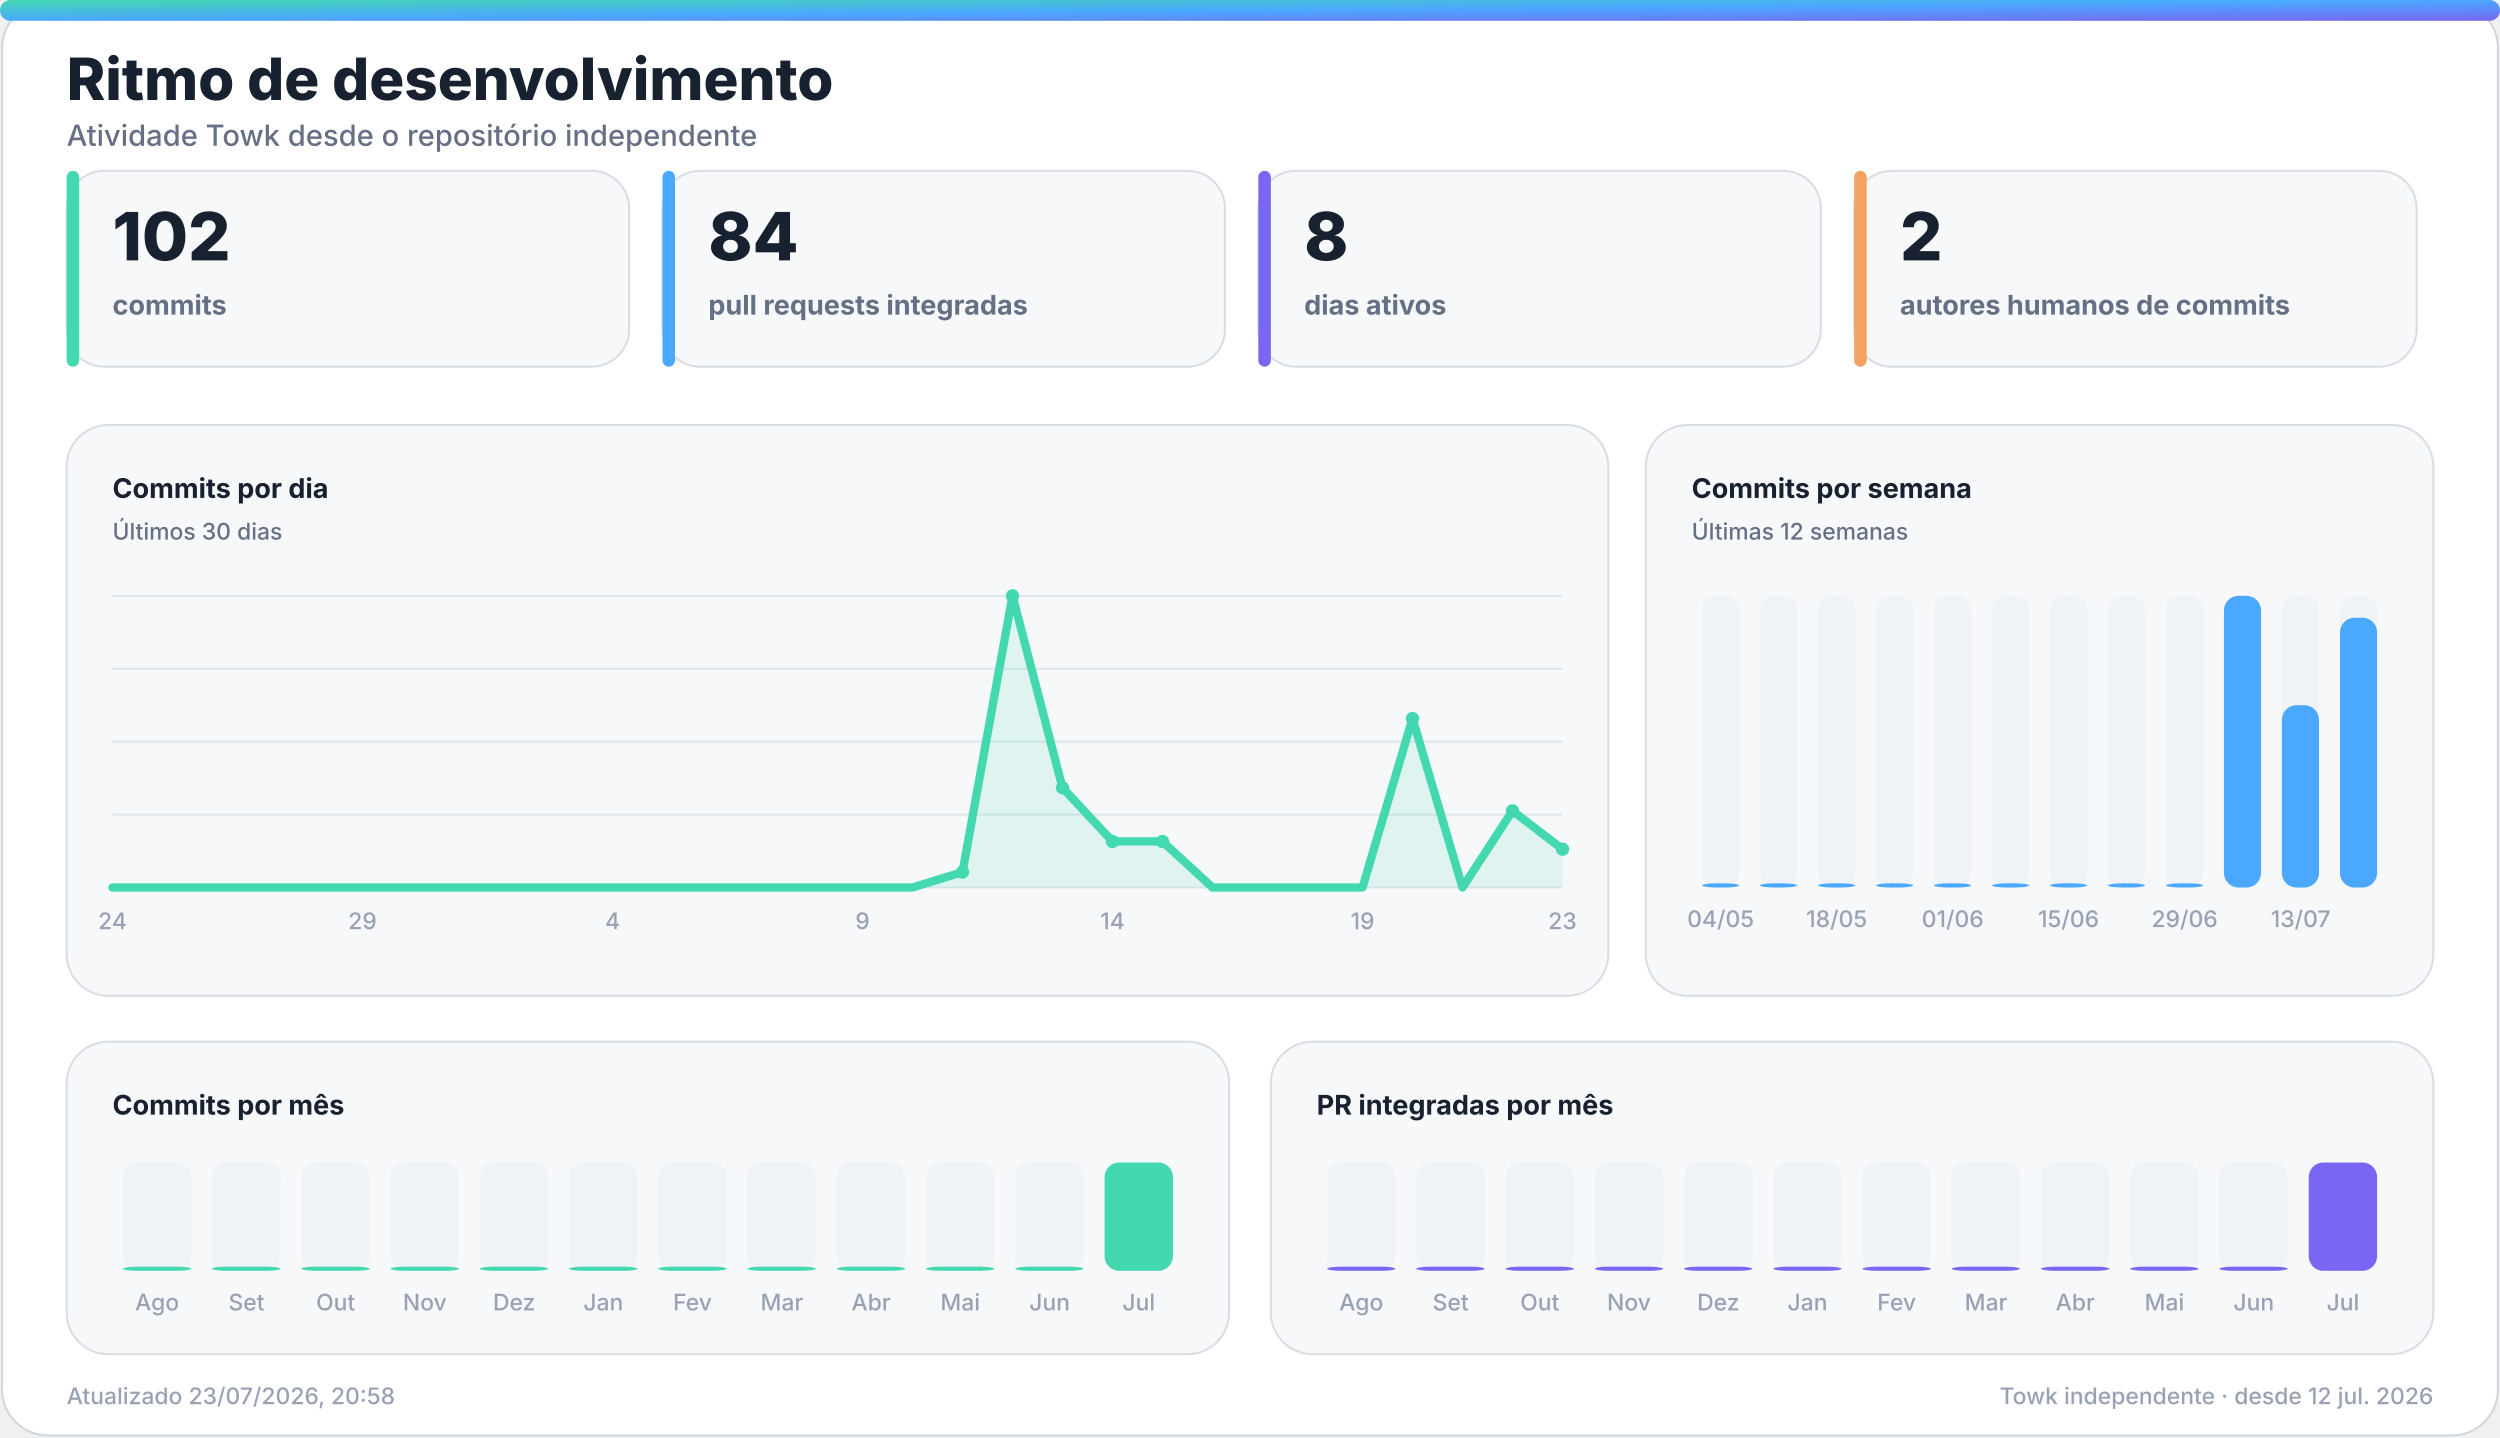
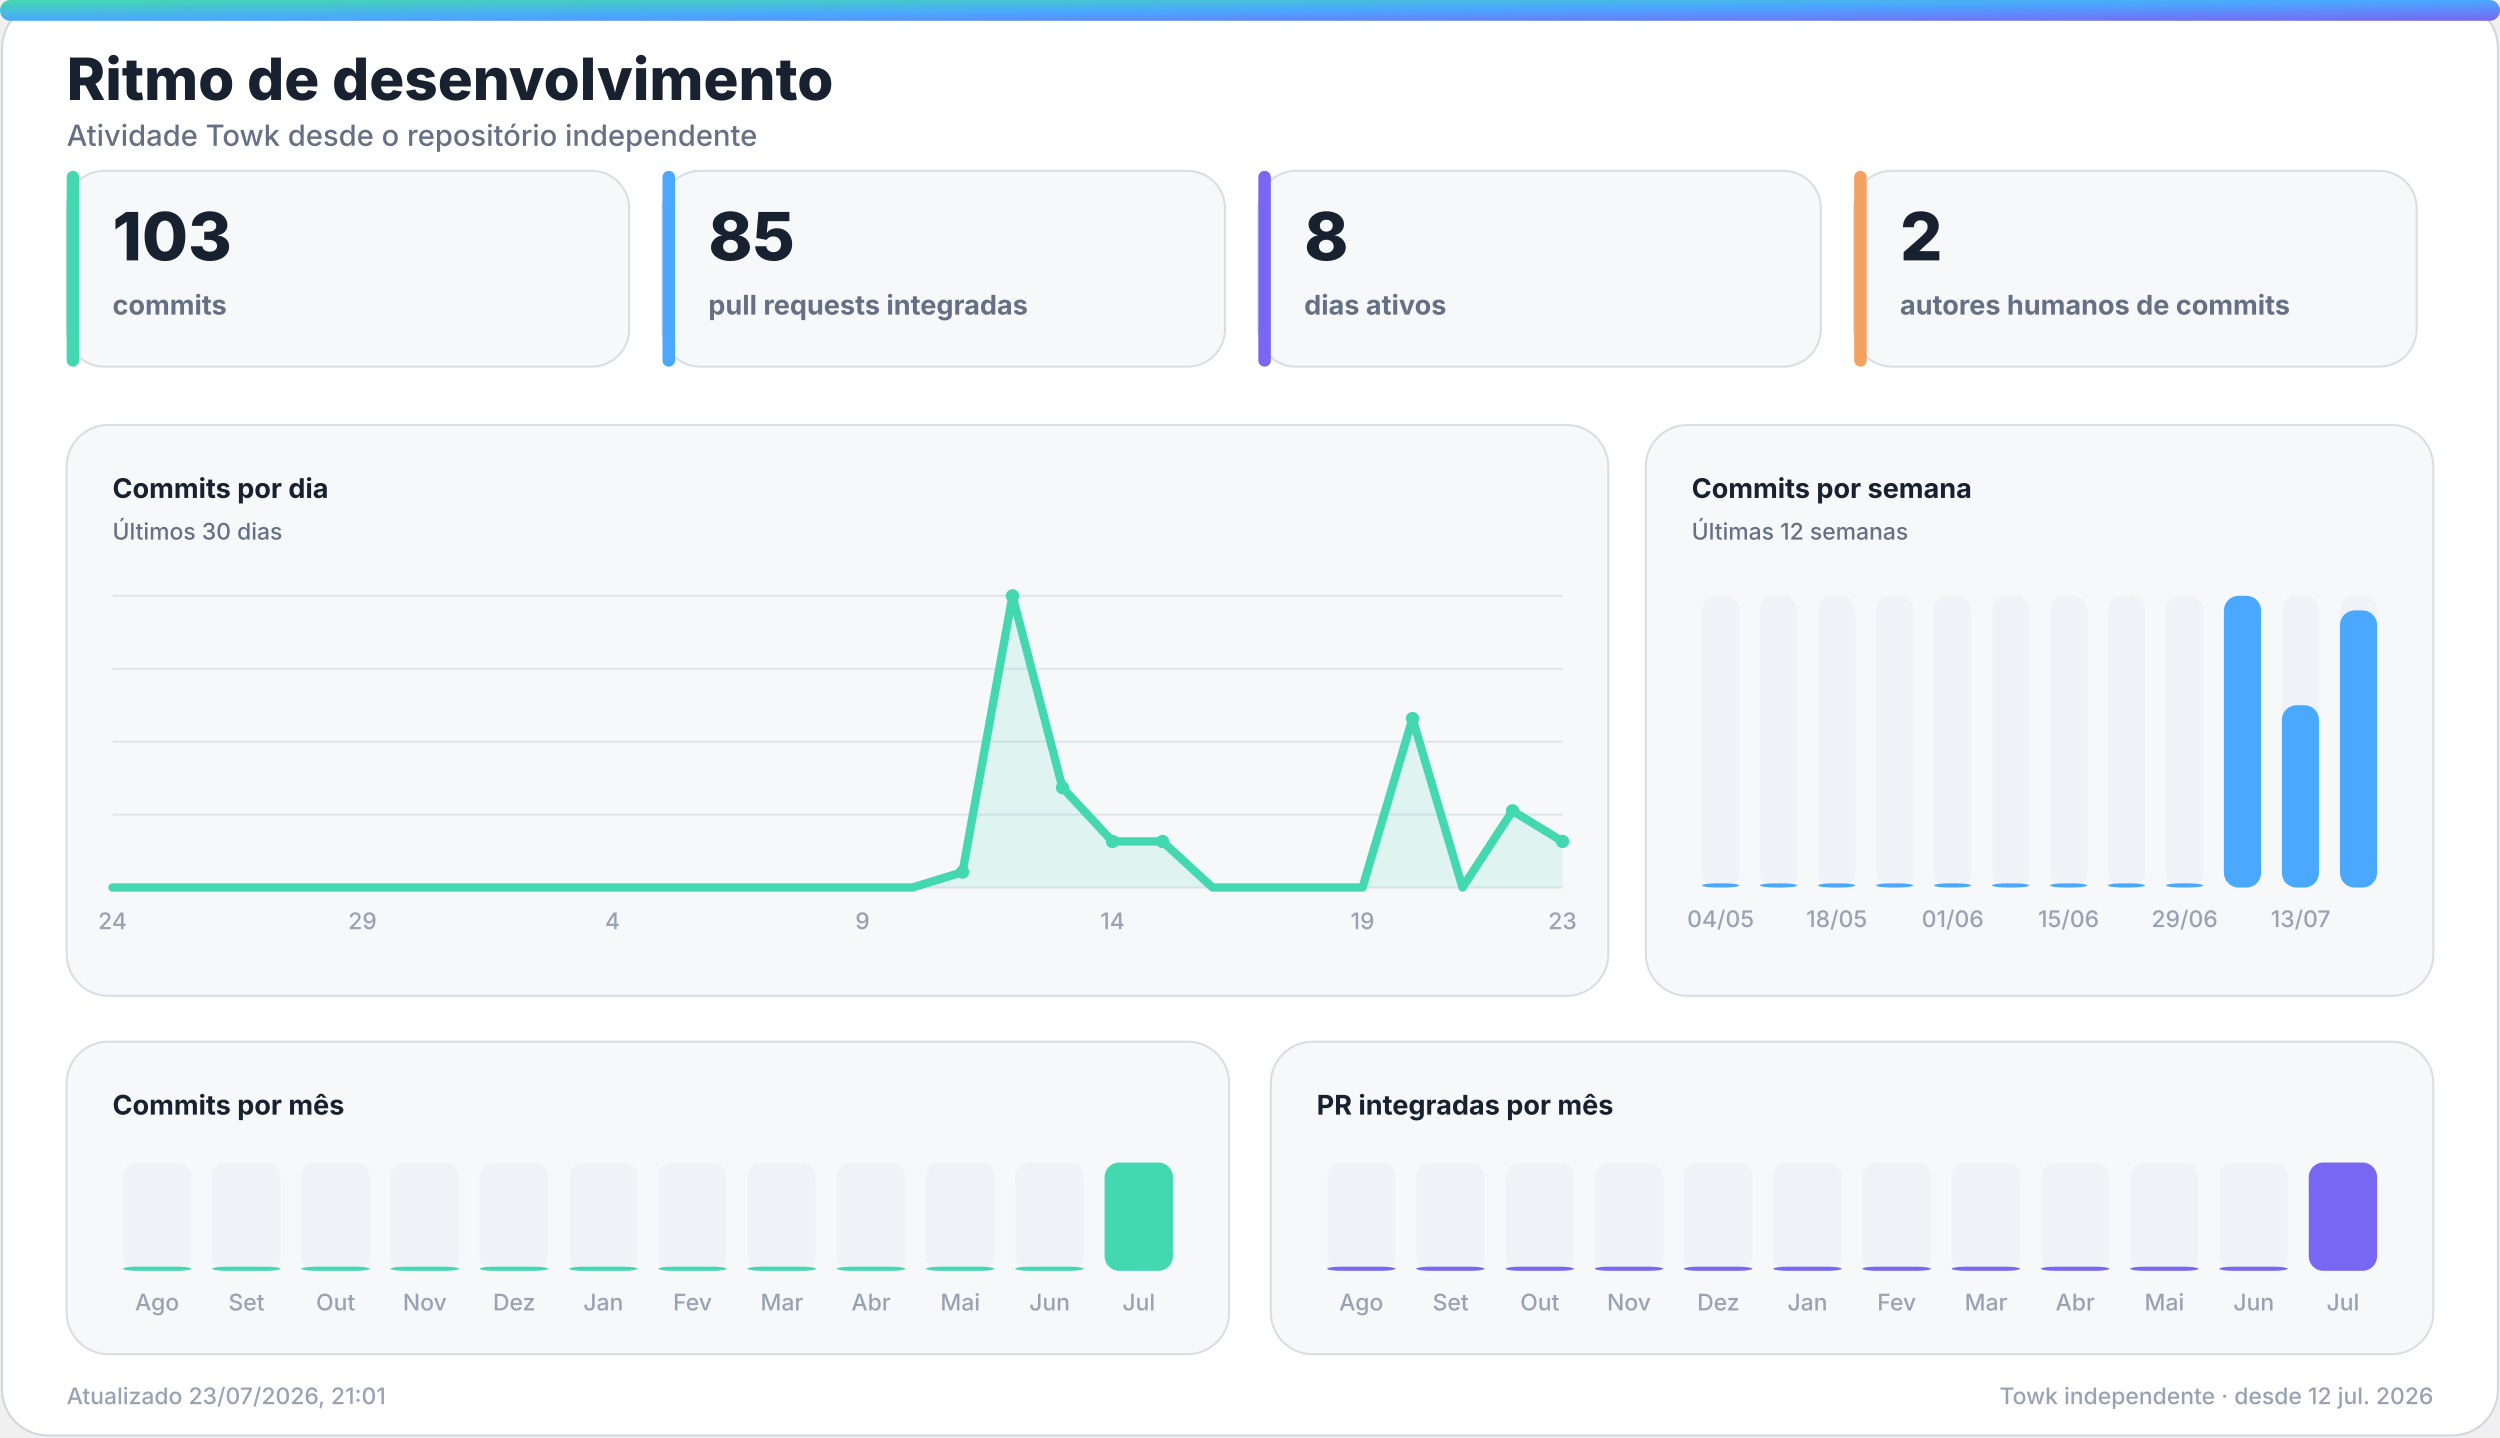
<svg xmlns="http://www.w3.org/2000/svg" width="1200" height="690" viewBox="0 0 1200 690" role="img" aria-labelledby="title desc">
  <defs>
    <linearGradient id="accent" x1="0" y1="0" x2="1" y2="1">
      <stop offset="0%" stop-color="#43d8b0" />
      <stop offset="50%" stop-color="#4aa8ff" />
      <stop offset="100%" stop-color="#7867f2" />
    </linearGradient>
    <linearGradient id="accent-soft" x1="0" y1="0" x2="1" y2="1">
      <stop offset="0%" stop-color="#43d8b0" stop-opacity="0.24" />
      <stop offset="100%" stop-color="#7867f2" stop-opacity="0.18" />
    </linearGradient>
    <filter id="glow" x="-30%" y="-30%" width="160%" height="160%">
      <feGaussianBlur stdDeviation="18" />
    </filter>
  </defs>
  <style>
    .bg { fill: #ffffff; stroke: #d0d7de; }
    .panel { fill: #f6f8fa; stroke: #d8dee4; }
    .panel-strong { fill: #eef7ff; stroke: #b6d8ff; }
    .ink { fill: #18212f; }
    .muted { fill: #667085; }
    .faint { fill: #98a2b3; }
    .grid { stroke: #dfe5ec; }
    .track { fill: #e7edf3; }
    .title { font: 800 28px -apple-system, BlinkMacSystemFont, "Segoe UI", sans-serif; }
    .subtitle { font: 500 14px -apple-system, BlinkMacSystemFont, "Segoe UI", sans-serif; }
    .kpi { font: 800 32px -apple-system, BlinkMacSystemFont, "Segoe UI", sans-serif; }
    .label { font: 650 13px -apple-system, BlinkMacSystemFont, "Segoe UI", sans-serif; }
    .small { font: 500 11px -apple-system, BlinkMacSystemFont, "Segoe UI", sans-serif; }
    .body { font: 600 13px -apple-system, BlinkMacSystemFont, "Segoe UI", sans-serif; }
    .hero-eyebrow { font: 800 14px -apple-system, BlinkMacSystemFont, "Segoe UI", sans-serif; letter-spacing: 2px; }
    .hero-title { font: 850 48px -apple-system, BlinkMacSystemFont, "Segoe UI", sans-serif; }
    .hero-subtitle { font: 550 19px -apple-system, BlinkMacSystemFont, "Segoe UI", sans-serif; }
    .chip { font: 700 12px -apple-system, BlinkMacSystemFont, "Segoe UI", sans-serif; }
    @media (prefers-color-scheme: dark) {
      .bg { fill: #0d1117; stroke: #30363d; }
      .panel { fill: #161b22; stroke: #30363d; }
      .panel-strong { fill: #10263a; stroke: #244d70; }
      .ink { fill: #f0f6fc; }
      .muted { fill: #a7b0bc; }
      .faint { fill: #7d8590; }
      .grid { stroke: #30363d; }
      .track { fill: #27313d; }
    }
  </style>
  <rect class="bg" x="1" y="1" width="1198" height="688" rx="22" />
  <rect x="0" y="0" width="1200" height="10" rx="5" fill="url(#accent)" />
  <text class="title ink" x="32" y="48">Ritmo de desenvolvimento</text>
  <text class="subtitle muted" x="32" y="70">Atividade Towk desde o repositório independente</text>
  <g>
    <rect class="panel" x="32" y="82" width="270" height="94" rx="18" />
    <rect x="32" y="82" width="6" height="94" rx="3" fill="#43d8b0" />
-     <text class="kpi ink" x="54" y="125">102</text>
+     <text class="kpi ink" x="54" y="125">103</text>
    <text class="label muted" x="54" y="151">commits</text>
  </g>
  <g>
    <rect class="panel" x="318" y="82" width="270" height="94" rx="18" />
    <rect x="318" y="82" width="6" height="94" rx="3" fill="#4aa8ff" />
-     <text class="kpi ink" x="340" y="125">84</text>
+     <text class="kpi ink" x="340" y="125">85</text>
    <text class="label muted" x="340" y="151">pull requests integradas</text>
  </g>
  <g>
    <rect class="panel" x="604" y="82" width="270" height="94" rx="18" />
    <rect x="604" y="82" width="6" height="94" rx="3" fill="#7867f2" />
    <text class="kpi ink" x="626" y="125">8</text>
    <text class="label muted" x="626" y="151">dias ativos</text>
  </g>
  <g>
    <rect class="panel" x="890" y="82" width="270" height="94" rx="18" />
    <rect x="890" y="82" width="6" height="94" rx="3" fill="#f4a261" />
    <text class="kpi ink" x="912" y="125">2</text>
    <text class="label muted" x="912" y="151">autores humanos de commits</text>
  </g>
  <g>
    <rect class="panel" x="32" y="204" width="740" height="274" rx="20" />
    <text class="label ink" x="54" y="239">Commits por dia</text>
    <text class="small muted" x="54" y="259">Últimos 30 dias</text>
    <line class="grid" x1="54" y1="286.0" x2="750" y2="286.0" stroke-width="1" />
    <line class="grid" x1="54" y1="321.0" x2="750" y2="321.0" stroke-width="1" />
    <line class="grid" x1="54" y1="356.0" x2="750" y2="356.0" stroke-width="1" />
    <line class="grid" x1="54" y1="391.0" x2="750" y2="391.0" stroke-width="1" />
    <line class="grid" x1="54" y1="426.0" x2="750" y2="426.0" stroke-width="1" />
-     <polygon points="54,426 54.0,426.0 78.0,426.0 102.0,426.0 126.0,426.0 150.0,426.0 174.0,426.0 198.0,426.0 222.0,426.0 246.0,426.0 270.0,426.0 294.0,426.0 318.0,426.0 342.0,426.0 366.0,426.0 390.0,426.0 414.0,426.0 438.0,426.0 462.0,418.6 486.0,286.0 510.0,378.1 534.0,403.9 558.0,403.9 582.0,426.0 606.0,426.0 630.0,426.0 654.0,426.0 678.0,344.9 702.0,426.0 726.0,389.2 750.0,407.6 750,426" fill="#43d8b0" opacity="0.13" />
-     <polyline points="54.0,426.0 78.0,426.0 102.0,426.0 126.0,426.0 150.0,426.0 174.0,426.0 198.0,426.0 222.0,426.0 246.0,426.0 270.0,426.0 294.0,426.0 318.0,426.0 342.0,426.0 366.0,426.0 390.0,426.0 414.0,426.0 438.0,426.0 462.0,418.6 486.0,286.0 510.0,378.1 534.0,403.9 558.0,403.9 582.0,426.0 606.0,426.0 630.0,426.0 654.0,426.0 678.0,344.9 702.0,426.0 726.0,389.2 750.0,407.6" fill="none" stroke="#43d8b0" stroke-width="4" stroke-linecap="round" stroke-linejoin="round" />
+     <polygon points="54,426 54.0,426.0 78.0,426.0 102.0,426.0 126.0,426.0 150.0,426.0 174.0,426.0 198.0,426.0 222.0,426.0 246.0,426.0 270.0,426.0 294.0,426.0 318.0,426.0 342.0,426.0 366.0,426.0 390.0,426.0 414.0,426.0 438.0,426.0 462.0,418.6 486.0,286.0 510.0,378.1 534.0,403.9 558.0,403.9 582.0,426.0 606.0,426.0 630.0,426.0 654.0,426.0 678.0,344.9 702.0,426.0 726.0,389.2 750.0,403.9 750,426" fill="#43d8b0" opacity="0.13" />
+     <polyline points="54.0,426.0 78.0,426.0 102.0,426.0 126.0,426.0 150.0,426.0 174.0,426.0 198.0,426.0 222.0,426.0 246.0,426.0 270.0,426.0 294.0,426.0 318.0,426.0 342.0,426.0 366.0,426.0 390.0,426.0 414.0,426.0 438.0,426.0 462.0,418.6 486.0,286.0 510.0,378.1 534.0,403.9 558.0,403.9 582.0,426.0 606.0,426.0 630.0,426.0 654.0,426.0 678.0,344.9 702.0,426.0 726.0,389.2 750.0,403.9" fill="none" stroke="#43d8b0" stroke-width="4" stroke-linecap="round" stroke-linejoin="round" />
    <circle cx="462.0" cy="418.6" r="3.2" fill="#43d8b0" />
    <circle cx="486.0" cy="286.0" r="3.2" fill="#43d8b0" />
    <circle cx="510.0" cy="378.1" r="3.2" fill="#43d8b0" />
    <circle cx="534.0" cy="403.9" r="3.2" fill="#43d8b0" />
    <circle cx="558.0" cy="403.9" r="3.2" fill="#43d8b0" />
    <circle cx="678.0" cy="344.9" r="3.2" fill="#43d8b0" />
    <circle cx="726.0" cy="389.2" r="3.2" fill="#43d8b0" />
-     <circle cx="750.0" cy="407.6" r="3.2" fill="#43d8b0" />
+     <circle cx="750.0" cy="403.9" r="3.2" fill="#43d8b0" />
    <text class="small faint" x="54.0" y="446" text-anchor="middle">24</text>
    <text class="small faint" x="174.0" y="446" text-anchor="middle">29</text>
    <text class="small faint" x="294.0" y="446" text-anchor="middle">4</text>
    <text class="small faint" x="414.0" y="446" text-anchor="middle">9</text>
    <text class="small faint" x="534.0" y="446" text-anchor="middle">14</text>
    <text class="small faint" x="654.0" y="446" text-anchor="middle">19</text>
    <text class="small faint" x="750.0" y="446" text-anchor="middle">23</text>
  </g>
  <g>
    <rect class="panel" x="790" y="204" width="378" height="274" rx="20" />
    <text class="label ink" x="812" y="239">Commits por semana</text>
    <text class="small muted" x="812" y="259">Últimas 12 semanas</text>
    <g>
      <rect class="track" x="817.0" y="286" width="17.8" height="140" rx="7.0" opacity="0.44" />
      <rect x="817.0" y="424.0" width="17.8" height="2.0" rx="7.0" fill="#4aa8ff" />
      <text class="small faint" x="825.9" y="445" text-anchor="middle">04/05</text>
    </g>
    <g>
      <rect class="track" x="844.8" y="286" width="17.8" height="140" rx="7.0" opacity="0.44" />
      <rect x="844.8" y="424.0" width="17.8" height="2.0" rx="7.0" fill="#4aa8ff" />
    </g>
    <g>
      <rect class="track" x="872.7" y="286" width="17.8" height="140" rx="7.0" opacity="0.44" />
      <rect x="872.7" y="424.0" width="17.8" height="2.0" rx="7.0" fill="#4aa8ff" />
      <text class="small faint" x="881.6" y="445" text-anchor="middle">18/05</text>
    </g>
    <g>
      <rect class="track" x="900.5" y="286" width="17.8" height="140" rx="7.0" opacity="0.44" />
      <rect x="900.5" y="424.0" width="17.8" height="2.0" rx="7.0" fill="#4aa8ff" />
    </g>
    <g>
      <rect class="track" x="928.3" y="286" width="17.8" height="140" rx="7.0" opacity="0.44" />
      <rect x="928.3" y="424.0" width="17.8" height="2.0" rx="7.0" fill="#4aa8ff" />
      <text class="small faint" x="937.3" y="445" text-anchor="middle">01/06</text>
    </g>
    <g>
      <rect class="track" x="956.2" y="286" width="17.8" height="140" rx="7.0" opacity="0.44" />
      <rect x="956.2" y="424.0" width="17.8" height="2.0" rx="7.0" fill="#4aa8ff" />
    </g>
    <g>
      <rect class="track" x="984.0" y="286" width="17.8" height="140" rx="7.0" opacity="0.44" />
      <rect x="984.0" y="424.0" width="17.8" height="2.0" rx="7.0" fill="#4aa8ff" />
      <text class="small faint" x="992.9" y="445" text-anchor="middle">15/06</text>
    </g>
    <g>
      <rect class="track" x="1011.8" y="286" width="17.8" height="140" rx="7.0" opacity="0.44" />
      <rect x="1011.8" y="424.0" width="17.8" height="2.0" rx="7.0" fill="#4aa8ff" />
    </g>
    <g>
      <rect class="track" x="1039.7" y="286" width="17.8" height="140" rx="7.0" opacity="0.44" />
      <rect x="1039.7" y="424.0" width="17.8" height="2.0" rx="7.0" fill="#4aa8ff" />
      <text class="small faint" x="1048.6" y="445" text-anchor="middle">29/06</text>
    </g>
    <g>
      <rect class="track" x="1067.5" y="286" width="17.8" height="140" rx="7.0" opacity="0.44" />
      <rect x="1067.5" y="286.0" width="17.8" height="140.0" rx="7.0" fill="#4aa8ff" />
    </g>
    <g>
      <rect class="track" x="1095.3" y="286" width="17.8" height="140" rx="7.0" opacity="0.44" />
      <rect x="1095.3" y="338.5" width="17.8" height="87.5" rx="7.0" fill="#4aa8ff" />
      <text class="small faint" x="1104.3" y="445" text-anchor="middle">13/07</text>
    </g>
    <g>
      <rect class="track" x="1123.2" y="286" width="17.8" height="140" rx="7.0" opacity="0.44" />
-       <rect x="1123.2" y="296.5" width="17.8" height="129.5" rx="7.0" fill="#4aa8ff" />
+       <rect x="1123.2" y="293.0" width="17.8" height="133.0" rx="7.0" fill="#4aa8ff" />
    </g>
  </g>
  <g>
    <rect class="panel" x="32" y="500" width="558" height="150" rx="20" />
    <text class="label ink" x="54" y="535">Commits por mês</text>
    <g>
      <rect class="track" x="59.0" y="558" width="32.8" height="52" rx="7.0" opacity="0.44" />
      <rect x="59.0" y="608.0" width="32.8" height="2.0" rx="7.0" fill="#43d8b0" />
      <text class="small faint" x="75.4" y="629" text-anchor="middle">Ago</text>
    </g>
    <g>
      <rect class="track" x="101.8" y="558" width="32.8" height="52" rx="7.0" opacity="0.44" />
      <rect x="101.8" y="608.0" width="32.8" height="2.0" rx="7.0" fill="#43d8b0" />
      <text class="small faint" x="118.3" y="629" text-anchor="middle">Set</text>
    </g>
    <g>
      <rect class="track" x="144.7" y="558" width="32.8" height="52" rx="7.0" opacity="0.44" />
      <rect x="144.7" y="608.0" width="32.8" height="2.0" rx="7.0" fill="#43d8b0" />
      <text class="small faint" x="161.1" y="629" text-anchor="middle">Out</text>
    </g>
    <g>
      <rect class="track" x="187.5" y="558" width="32.8" height="52" rx="7.0" opacity="0.44" />
      <rect x="187.5" y="608.0" width="32.8" height="2.0" rx="7.0" fill="#43d8b0" />
      <text class="small faint" x="203.9" y="629" text-anchor="middle">Nov</text>
    </g>
    <g>
      <rect class="track" x="230.3" y="558" width="32.8" height="52" rx="7.0" opacity="0.44" />
      <rect x="230.3" y="608.0" width="32.8" height="2.0" rx="7.0" fill="#43d8b0" />
      <text class="small faint" x="246.8" y="629" text-anchor="middle">Dez</text>
    </g>
    <g>
      <rect class="track" x="273.2" y="558" width="32.8" height="52" rx="7.0" opacity="0.44" />
      <rect x="273.2" y="608.0" width="32.8" height="2.0" rx="7.0" fill="#43d8b0" />
      <text class="small faint" x="289.6" y="629" text-anchor="middle">Jan</text>
    </g>
    <g>
      <rect class="track" x="316.0" y="558" width="32.8" height="52" rx="7.0" opacity="0.44" />
      <rect x="316.0" y="608.0" width="32.8" height="2.0" rx="7.0" fill="#43d8b0" />
      <text class="small faint" x="332.4" y="629" text-anchor="middle">Fev</text>
    </g>
    <g>
      <rect class="track" x="358.8" y="558" width="32.8" height="52" rx="7.0" opacity="0.44" />
      <rect x="358.8" y="608.0" width="32.8" height="2.0" rx="7.0" fill="#43d8b0" />
      <text class="small faint" x="375.3" y="629" text-anchor="middle">Mar</text>
    </g>
    <g>
      <rect class="track" x="401.7" y="558" width="32.8" height="52" rx="7.0" opacity="0.44" />
      <rect x="401.7" y="608.0" width="32.8" height="2.0" rx="7.0" fill="#43d8b0" />
      <text class="small faint" x="418.1" y="629" text-anchor="middle">Abr</text>
    </g>
    <g>
      <rect class="track" x="444.5" y="558" width="32.8" height="52" rx="7.0" opacity="0.44" />
      <rect x="444.5" y="608.0" width="32.8" height="2.0" rx="7.0" fill="#43d8b0" />
      <text class="small faint" x="460.9" y="629" text-anchor="middle">Mai</text>
    </g>
    <g>
      <rect class="track" x="487.3" y="558" width="32.8" height="52" rx="7.0" opacity="0.44" />
      <rect x="487.3" y="608.0" width="32.8" height="2.0" rx="7.0" fill="#43d8b0" />
      <text class="small faint" x="503.8" y="629" text-anchor="middle">Jun</text>
    </g>
    <g>
      <rect class="track" x="530.2" y="558" width="32.8" height="52" rx="7.0" opacity="0.44" />
      <rect x="530.2" y="558.0" width="32.8" height="52.0" rx="7.0" fill="#43d8b0" />
      <text class="small faint" x="546.6" y="629" text-anchor="middle">Jul</text>
    </g>
  </g>
  <g>
    <rect class="panel" x="610" y="500" width="558" height="150" rx="20" />
    <text class="label ink" x="632" y="535">PR integradas por mês</text>
    <g>
      <rect class="track" x="637.0" y="558" width="32.8" height="52" rx="7.0" opacity="0.44" />
      <rect x="637.0" y="608.0" width="32.8" height="2.0" rx="7.0" fill="#7867f2" />
      <text class="small faint" x="653.4" y="629" text-anchor="middle">Ago</text>
    </g>
    <g>
      <rect class="track" x="679.8" y="558" width="32.8" height="52" rx="7.0" opacity="0.44" />
      <rect x="679.8" y="608.0" width="32.8" height="2.0" rx="7.0" fill="#7867f2" />
      <text class="small faint" x="696.3" y="629" text-anchor="middle">Set</text>
    </g>
    <g>
      <rect class="track" x="722.7" y="558" width="32.8" height="52" rx="7.0" opacity="0.44" />
      <rect x="722.7" y="608.0" width="32.8" height="2.0" rx="7.0" fill="#7867f2" />
      <text class="small faint" x="739.1" y="629" text-anchor="middle">Out</text>
    </g>
    <g>
      <rect class="track" x="765.5" y="558" width="32.8" height="52" rx="7.0" opacity="0.44" />
      <rect x="765.5" y="608.0" width="32.8" height="2.0" rx="7.0" fill="#7867f2" />
      <text class="small faint" x="781.9" y="629" text-anchor="middle">Nov</text>
    </g>
    <g>
      <rect class="track" x="808.3" y="558" width="32.8" height="52" rx="7.0" opacity="0.44" />
      <rect x="808.3" y="608.0" width="32.8" height="2.0" rx="7.0" fill="#7867f2" />
      <text class="small faint" x="824.8" y="629" text-anchor="middle">Dez</text>
    </g>
    <g>
      <rect class="track" x="851.2" y="558" width="32.8" height="52" rx="7.0" opacity="0.44" />
      <rect x="851.2" y="608.0" width="32.8" height="2.0" rx="7.0" fill="#7867f2" />
      <text class="small faint" x="867.6" y="629" text-anchor="middle">Jan</text>
    </g>
    <g>
      <rect class="track" x="894.0" y="558" width="32.8" height="52" rx="7.0" opacity="0.44" />
      <rect x="894.0" y="608.0" width="32.8" height="2.0" rx="7.0" fill="#7867f2" />
      <text class="small faint" x="910.4" y="629" text-anchor="middle">Fev</text>
    </g>
    <g>
      <rect class="track" x="936.8" y="558" width="32.8" height="52" rx="7.0" opacity="0.44" />
      <rect x="936.8" y="608.0" width="32.8" height="2.0" rx="7.0" fill="#7867f2" />
      <text class="small faint" x="953.3" y="629" text-anchor="middle">Mar</text>
    </g>
    <g>
      <rect class="track" x="979.7" y="558" width="32.8" height="52" rx="7.0" opacity="0.44" />
      <rect x="979.7" y="608.0" width="32.8" height="2.0" rx="7.0" fill="#7867f2" />
      <text class="small faint" x="996.1" y="629" text-anchor="middle">Abr</text>
    </g>
    <g>
      <rect class="track" x="1022.5" y="558" width="32.8" height="52" rx="7.0" opacity="0.44" />
      <rect x="1022.5" y="608.0" width="32.8" height="2.0" rx="7.0" fill="#7867f2" />
      <text class="small faint" x="1038.9" y="629" text-anchor="middle">Mai</text>
    </g>
    <g>
      <rect class="track" x="1065.3" y="558" width="32.8" height="52" rx="7.0" opacity="0.44" />
      <rect x="1065.3" y="608.0" width="32.8" height="2.0" rx="7.0" fill="#7867f2" />
      <text class="small faint" x="1081.8" y="629" text-anchor="middle">Jun</text>
    </g>
    <g>
      <rect class="track" x="1108.2" y="558" width="32.8" height="52" rx="7.0" opacity="0.44" />
      <rect x="1108.2" y="558.0" width="32.8" height="52.0" rx="7.0" fill="#7867f2" />
      <text class="small faint" x="1124.6" y="629" text-anchor="middle">Jul</text>
    </g>
  </g>
-   <text class="small faint" x="32" y="674">Atualizado 23/07/2026, 20:58</text>
+   <text class="small faint" x="32" y="674">Atualizado 23/07/2026, 21:01</text>
  <text class="small faint" x="1168" y="674" text-anchor="end">Towk independente · desde 12 jul. 2026</text>
</svg>
